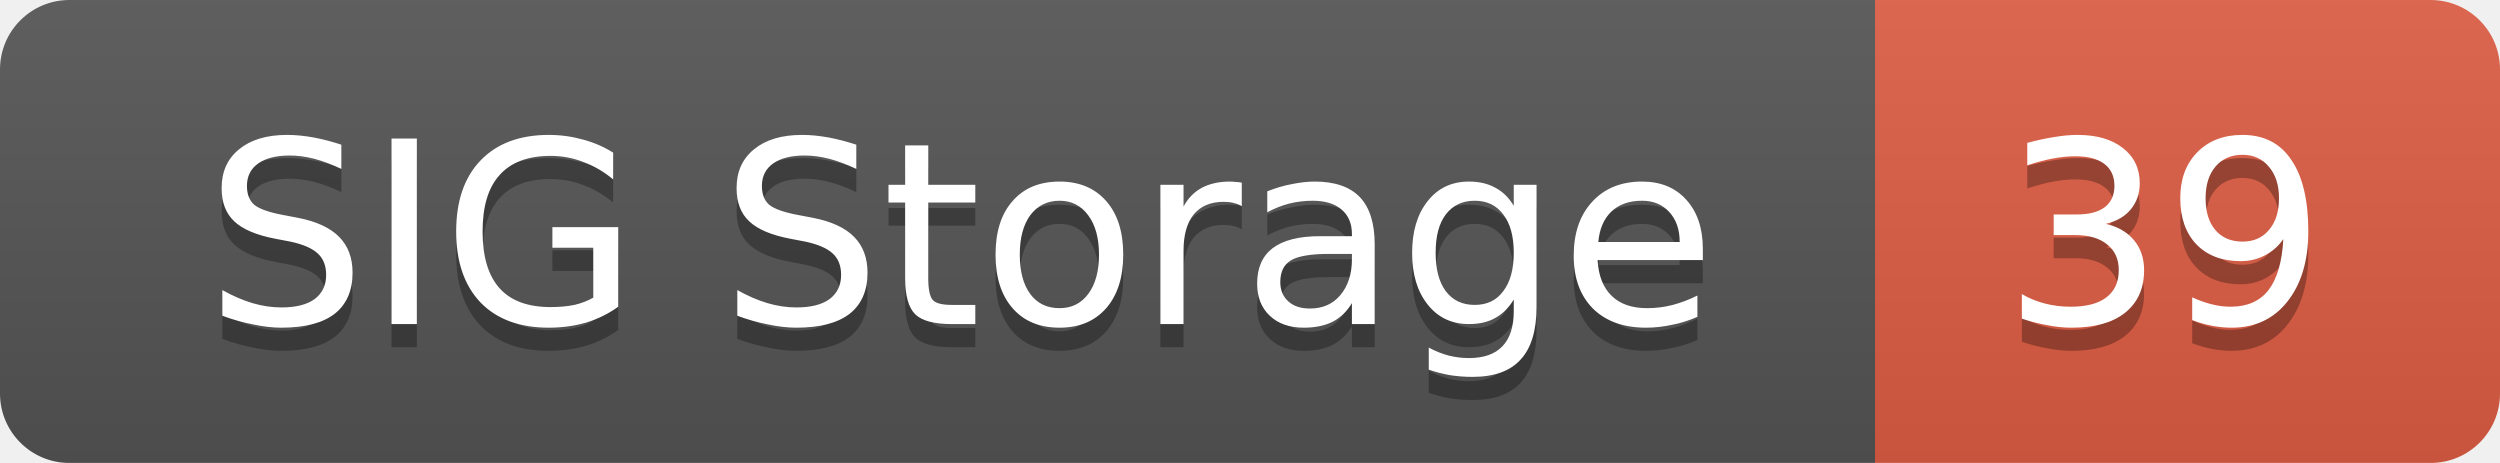
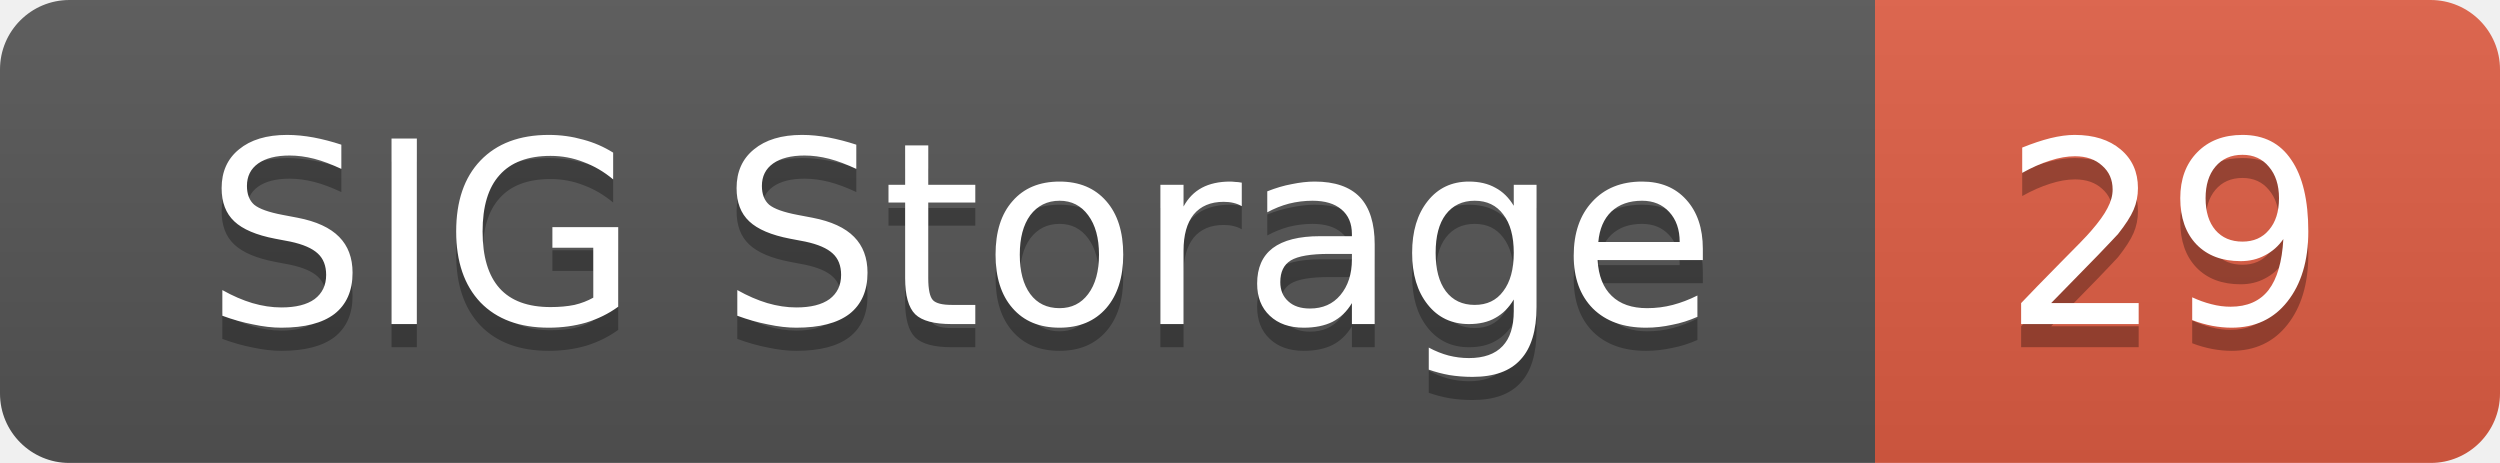
<svg xmlns="http://www.w3.org/2000/svg" width="108" height="20">
  <linearGradient id="smooth" x2="0" y2="100%">
    <stop offset="0" stop-color="#bbb" stop-opacity=".1" />
    <stop offset="1" stop-opacity=".1" />
  </linearGradient>
  <mask id="round">
    <rect width="108" height="20" rx="3" fill="#fff" />
  </mask>
  <g mask="url(#round)">
    <rect width="81" height="20" fill="#555" />
    <rect x="81" width="27" height="20" fill="#e05d44" />
    <rect width="108" height="20" fill="url(#smooth)" />
  </g>
  <g fill="#fff" text-anchor="middle" font-family="DejaVu Sans,Verdana,Geneva,sans-serif" font-size="11">
    <text x="41.5" y="15" fill="#010101" fill-opacity=".3">SIG Storage</text>
    <text x="41.5" y="14">SIG Storage</text>
-     <text x="93.5" y="15" fill="#010101" fill-opacity=".3">39</text>
-     <text x="93.5" y="14">39</text>
+     <text x="93.5" y="15" fill="#010101" fill-opacity=".3">29</text>
+     <text x="93.5" y="14">29</text>
  </g>
</svg>
